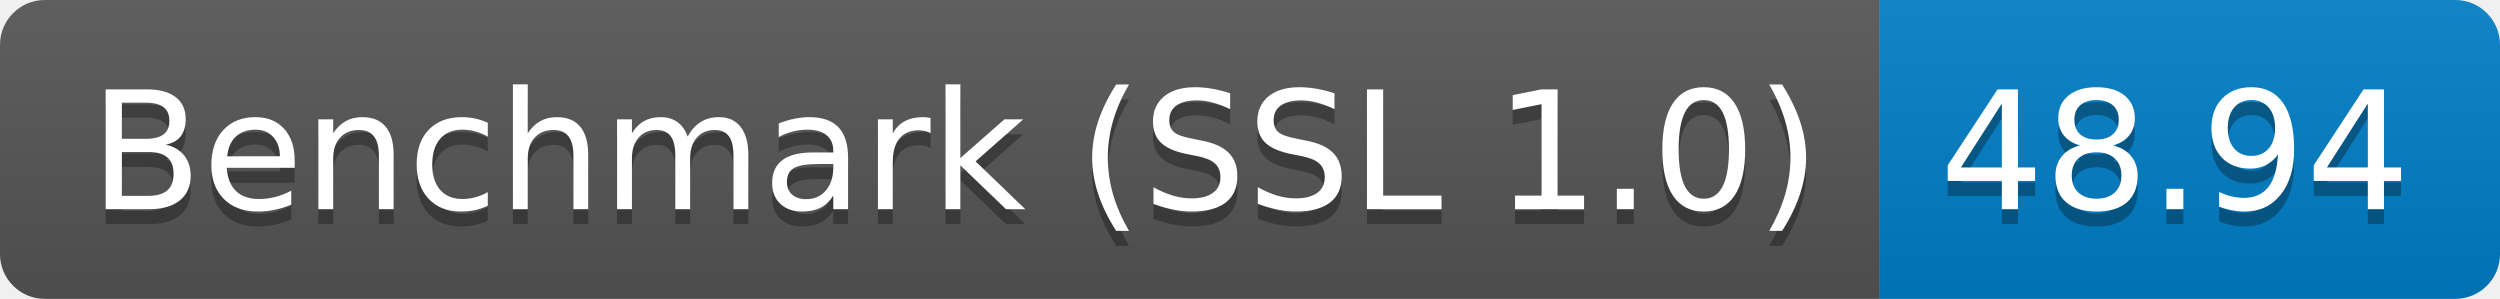
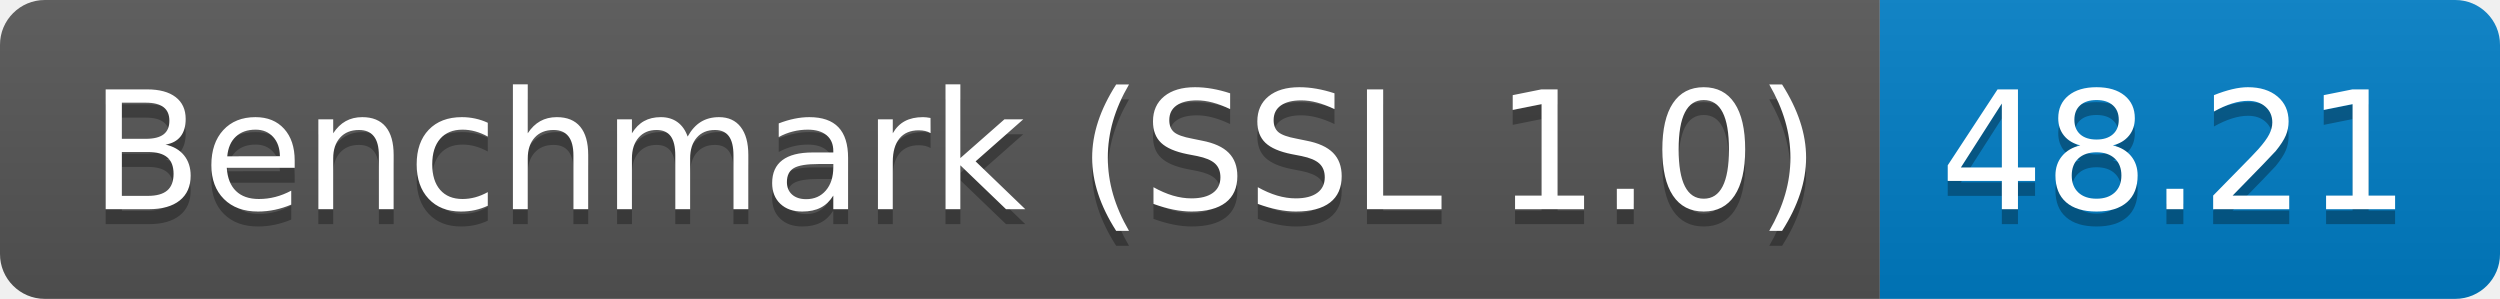
<svg xmlns="http://www.w3.org/2000/svg" height="20" width="167.3">
  <linearGradient id="smooth" x2="0" y2="100%">
    <stop offset="0" stop-color="#bbb" stop-opacity=".1" />
    <stop offset="1" stop-opacity=".1" />
  </linearGradient>
  <clipPath id="round">
    <rect fill="#fff" height="20" rx="3" width="167.3" />
  </clipPath>
  <g clip-path="url(#round)">
    <rect fill="#555" height="20" width="125.8" />
    <rect fill="#007ec6" height="20" width="41.5" x="125.8" />
    <rect fill="url(#smooth)" height="20" width="167.3" />
  </g>
  <g fill="#fff" font-family="DejaVu Sans,Verdana,Geneva,sans-serif" font-size="110" text-anchor="middle">
    <text fill="#010101" fill-opacity=".3" lengthAdjust="spacing" textLength="1158.0" transform="scale(0.1)" x="639.0" y="150">Benchmark (SSL 1.0)</text>
    <text lengthAdjust="spacing" textLength="1158.0" transform="scale(0.1)" x="639.0" y="140">Benchmark (SSL 1.0)</text>
-     <text fill="#010101" fill-opacity=".3" lengthAdjust="spacing" textLength="315.0" transform="scale(0.1)" x="1455.5" y="150">48.94</text>
-     <text lengthAdjust="spacing" textLength="315.0" transform="scale(0.1)" x="1455.5" y="140">48.94</text>
+     <text fill="#010101" fill-opacity=".3" lengthAdjust="spacing" textLength="315.0" transform="scale(0.1)" x="1455.5" y="150">48.21</text>
+     <text lengthAdjust="spacing" textLength="315.0" transform="scale(0.1)" x="1455.5" y="140">48.21</text>
  </g>
</svg>
